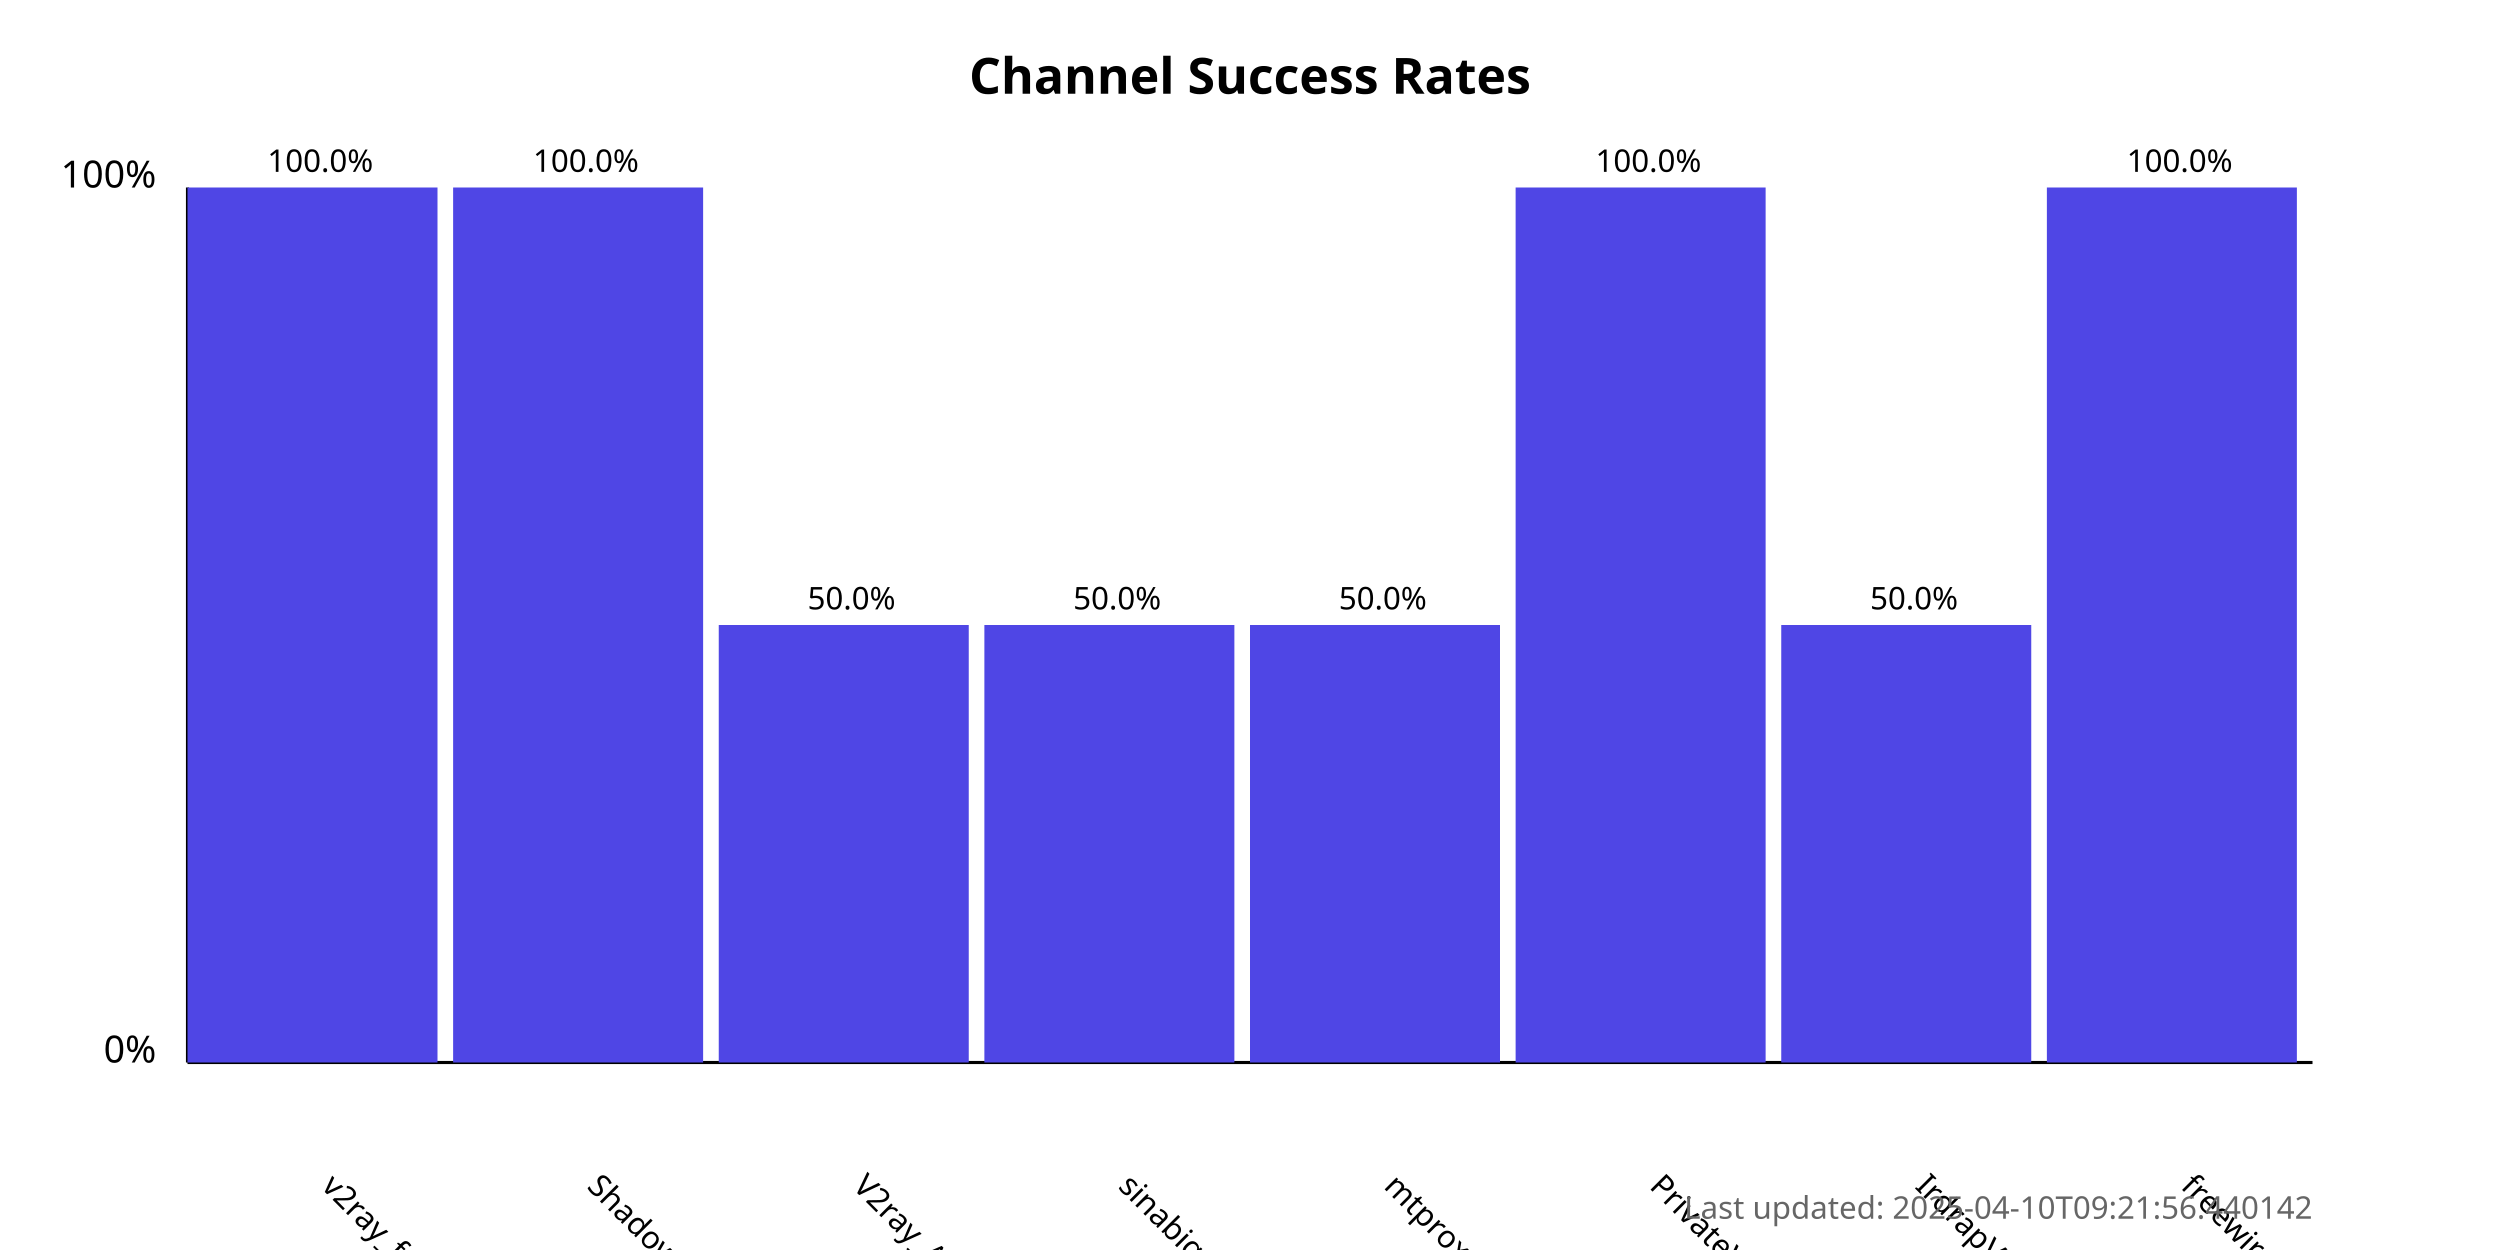
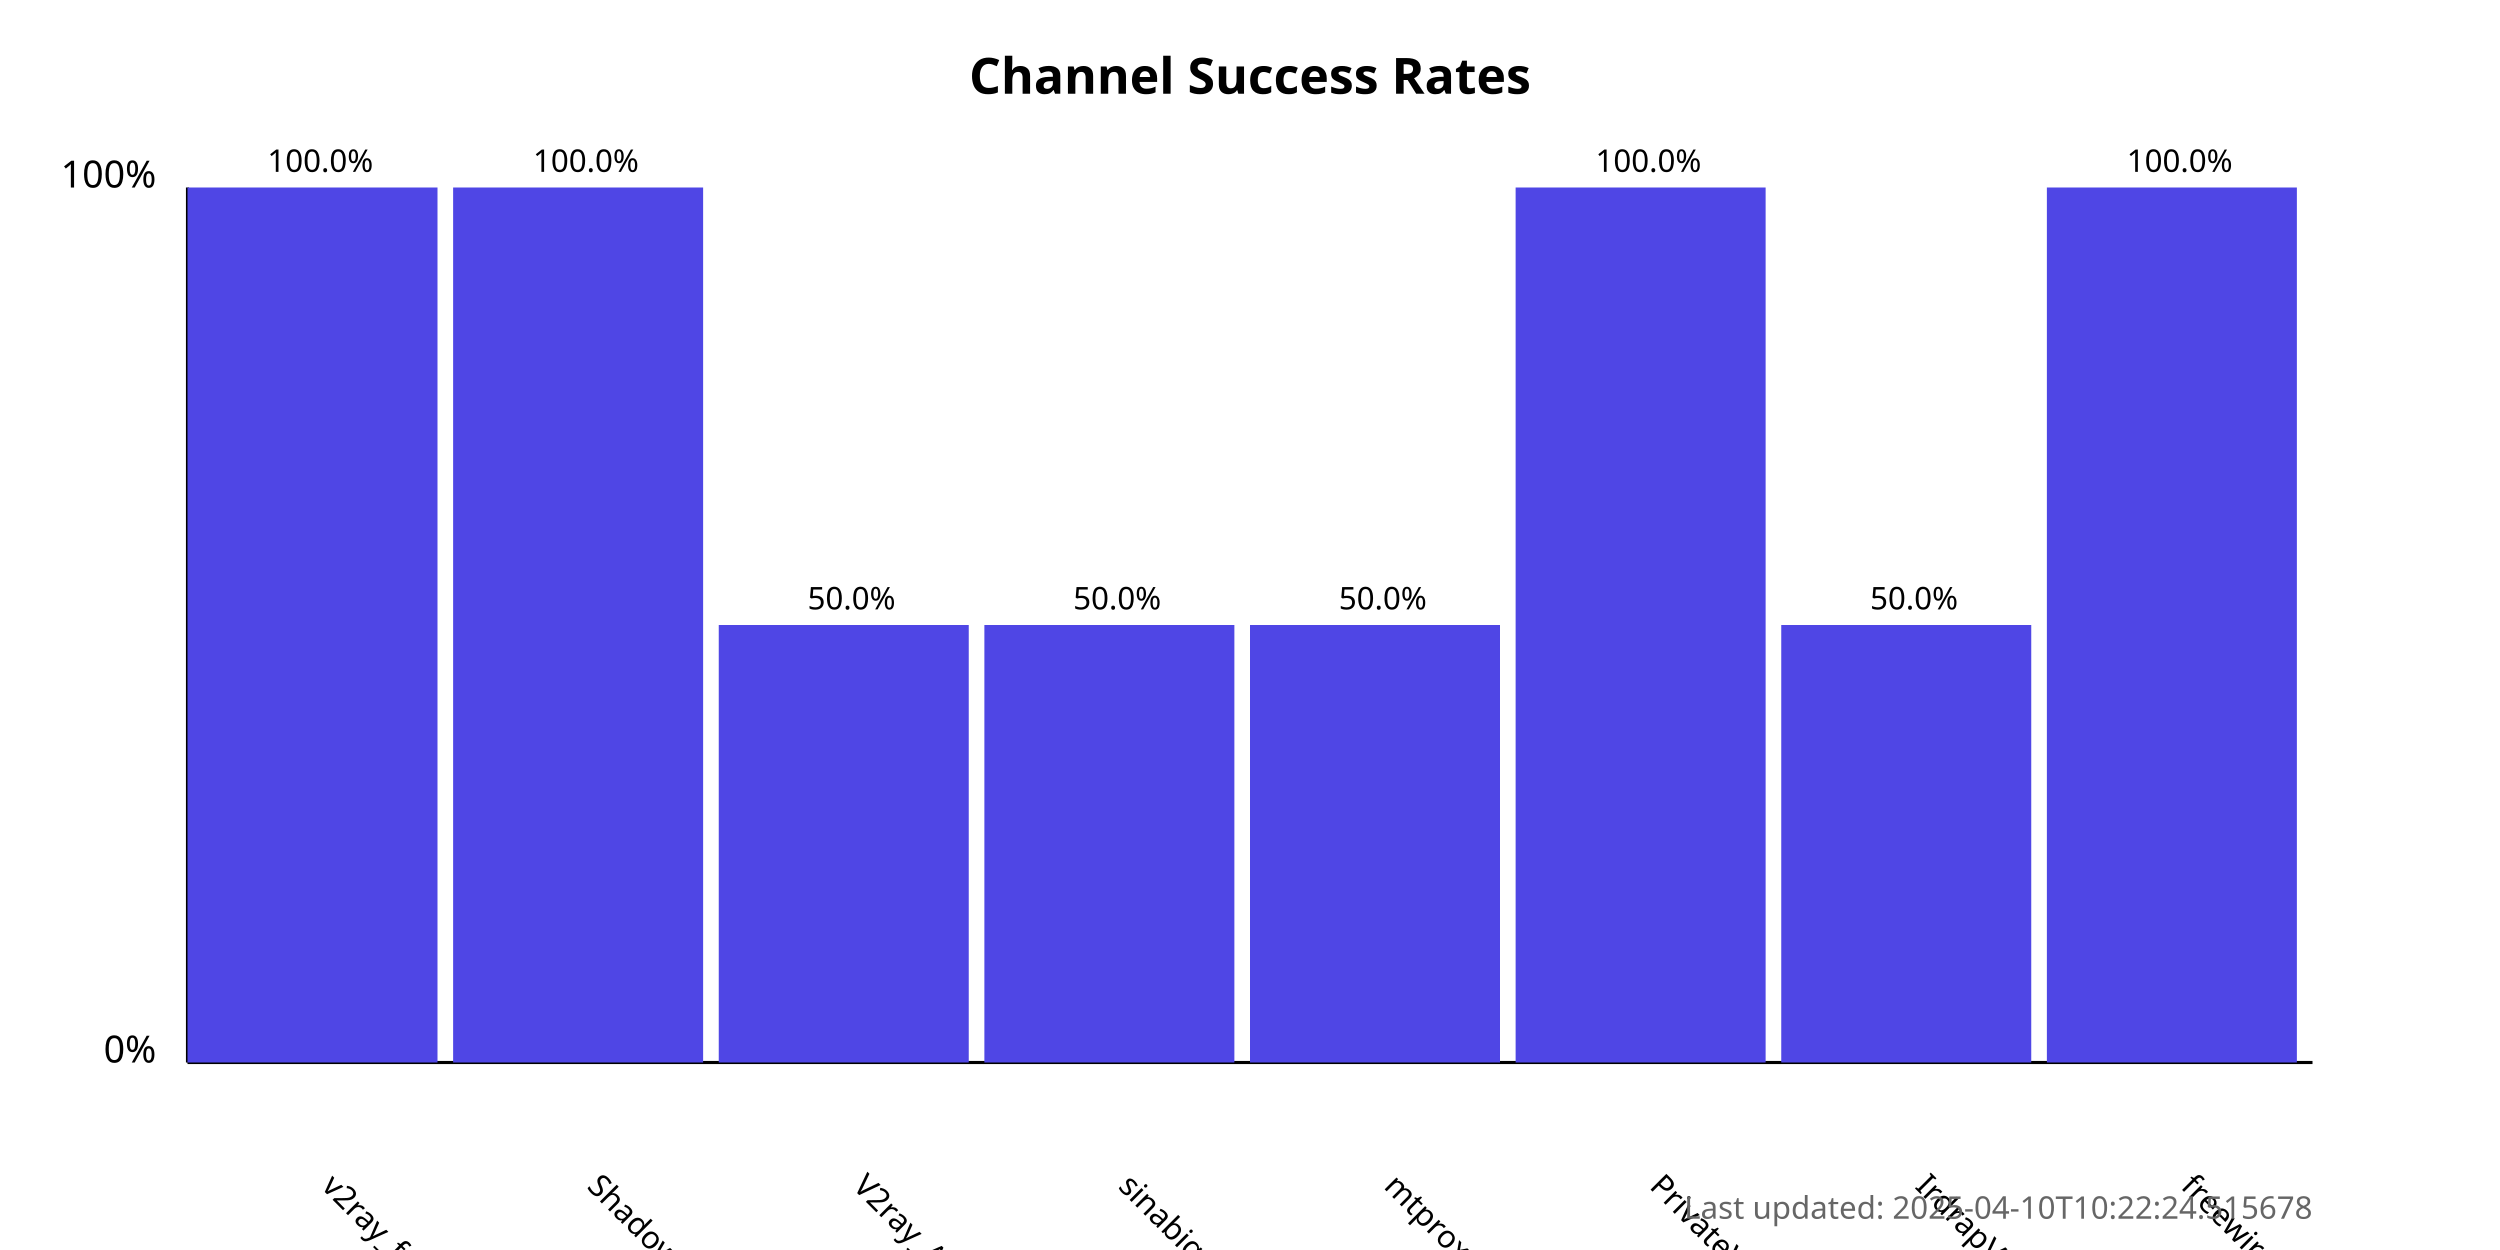
<svg xmlns="http://www.w3.org/2000/svg" width="800" height="400">
  <style>
            .chart-title { font: bold 16px sans-serif; }
            .axis-label { font: 12px sans-serif; }
            .tick-label { font: 10px sans-serif; }
            .bar { fill: #4f46e5; }
            .bar:hover { fill: #6366f1; }
            .timestamp { font: 10px sans-serif; fill: #666; }
        </style>
  <text x="400.0" y="30" text-anchor="middle" class="chart-title">
            Channel Success Rates
        </text>
  <line x1="60" y1="340" x2="60" y2="60" stroke="black" stroke-width="1" />
  <line x1="60" y1="340" x2="740" y2="340" stroke="black" stroke-width="1" />
  <text x="50" y="340" text-anchor="end" class="axis-label">0%</text>
  <text x="50" y="60" text-anchor="end" class="axis-label">100%</text>
  <g>
    <rect x="60" y="60.0" width="80.0" height="280.0" class="bar" />
    <text x="102.5" y="380" transform="rotate(45, 102.5, 380)" text-anchor="start" class="tick-label">
                v2ray_free_conf
            </text>
    <text x="102.5" y="55.0" text-anchor="middle" class="tick-label">
                100.0%
            </text>
  </g>
  <g>
    <rect x="145.0" y="60.0" width="80.0" height="280.0" class="bar" />
    <text x="187.5" y="380" transform="rotate(45, 187.5, 380)" text-anchor="start" class="tick-label">
                ShadowProxy66
            </text>
    <text x="187.5" y="55.0" text-anchor="middle" class="tick-label">
                100.0%
            </text>
  </g>
  <g>
    <rect x="230.0" y="200.0" width="80.0" height="140.0" class="bar" />
    <text x="272.5" y="380" transform="rotate(45, 272.5, 380)" text-anchor="start" class="tick-label">
                V2ray_Alpha
            </text>
    <text x="272.5" y="195.0" text-anchor="middle" class="tick-label">
                50.0%
            </text>
  </g>
  <g>
    <rect x="315.0" y="200.0" width="80.0" height="140.0" class="bar" />
    <text x="357.5" y="380" transform="rotate(45, 357.5, 380)" text-anchor="start" class="tick-label">
                sinabigo
            </text>
    <text x="357.5" y="195.0" text-anchor="middle" class="tick-label">
                50.0%
            </text>
  </g>
  <g>
    <rect x="400.0" y="200.0" width="80.0" height="140.0" class="bar" />
    <text x="442.5" y="380" transform="rotate(45, 442.5, 380)" text-anchor="start" class="tick-label">
                mtproxy_lists
            </text>
    <text x="442.5" y="195.0" text-anchor="middle" class="tick-label">
                50.0%
            </text>
  </g>
  <g>
    <rect x="485.0" y="60.0" width="80.0" height="280.0" class="bar" />
    <text x="527.5" y="380" transform="rotate(45, 527.5, 380)" text-anchor="start" class="tick-label">
                PrivateVPNs
            </text>
    <text x="527.5" y="55.0" text-anchor="middle" class="tick-label">
                100.0%
            </text>
  </g>
  <g>
    <rect x="570.0" y="200.0" width="80.0" height="140.0" class="bar" />
    <text x="612.5" y="380" transform="rotate(45, 612.5, 380)" text-anchor="start" class="tick-label">
                IrdrapVPNnews
            </text>
    <text x="612.5" y="195.0" text-anchor="middle" class="tick-label">
                50.0%
            </text>
  </g>
  <g>
    <rect x="655.0" y="60.0" width="80.0" height="280.0" class="bar" />
    <text x="697.5" y="380" transform="rotate(45, 697.5, 380)" text-anchor="start" class="tick-label">
                freewireguard
            </text>
    <text x="697.5" y="55.0" text-anchor="middle" class="tick-label">
                100.0%
            </text>
  </g>
  <text x="740" y="390" text-anchor="end" class="timestamp">
-             Last updated: 2025-04-10T09:21:56.440142
+             Last updated: 2025-04-10T10:22:24.515678
        </text>
</svg>
